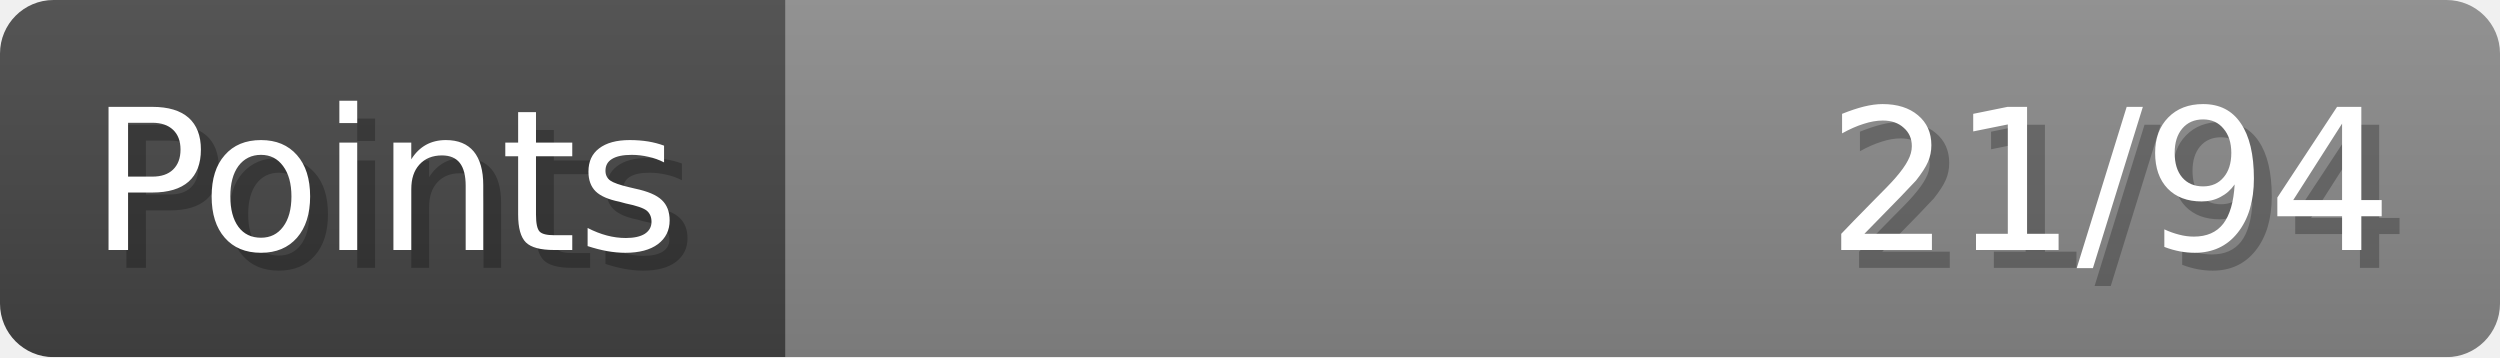
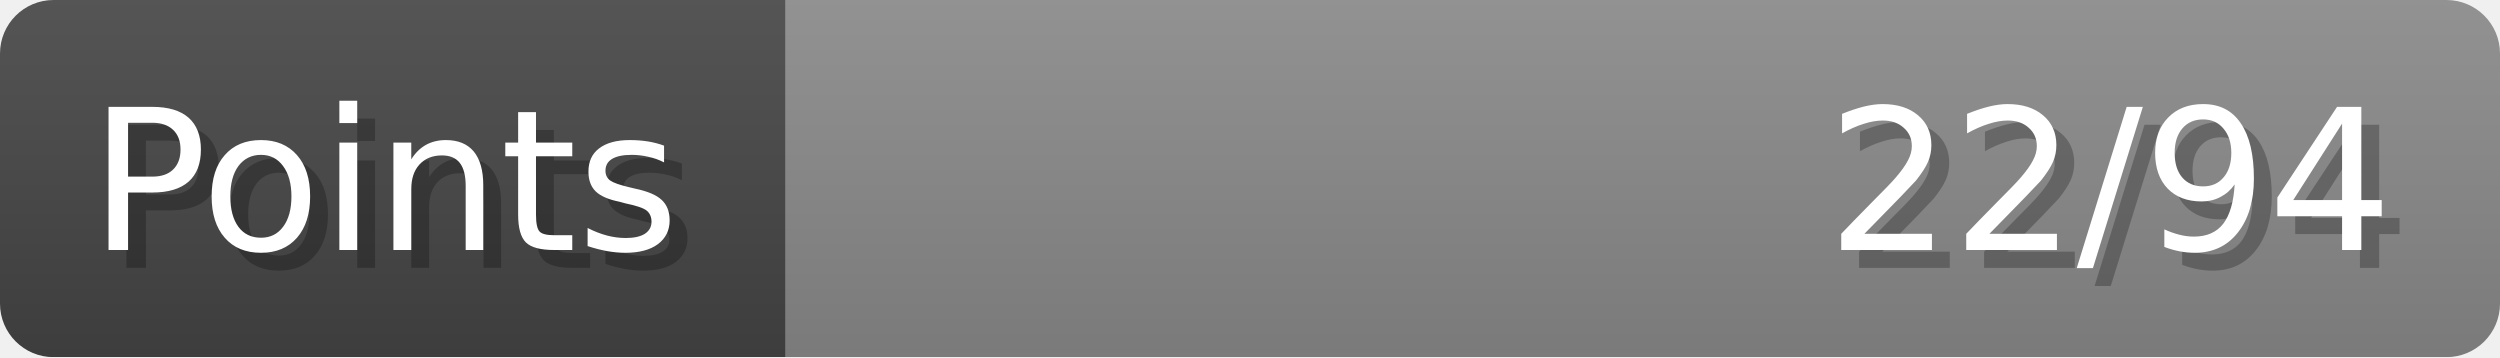
- <svg xmlns="http://www.w3.org/2000/svg" width="140px" height="20px" role="img" aria-label="Points: 21/94">
+ <svg xmlns="http://www.w3.org/2000/svg" width="140px" height="20px" role="img" aria-label="Points: 22/94">
  <linearGradient id="a" x2="0" y2="100%">
    <stop offset="0" stop-opacity=".1" stop-color="#EEE" />
    <stop offset="1" stop-opacity=".1" />
  </linearGradient>
  <mask id="m">
    <rect width="100%" height="100%" rx="3" fill="#FFF" />
  </mask>
  <g mask="url(#m)">
    <rect x="0" y="0" width="44" height="20" fill="#444" />
    <svg x="44" y="0" width="96" height="20">
      <rect width="100%" height="100%" fill="#888888" />
      <rect width="0%" height="100%" fill="#33CC11" transform="">
-         <animate attributeName="width" begin="0.5s" dur="600ms" from="0%" to="22%" repeatCount="1" fill="freeze" calcMode="spline" keyTimes="0; 1" keySplines="0.3, 0.61, 0.355, 1" />
+         <animate attributeName="width" begin="0.5s" dur="600ms" from="0%" to="23%" repeatCount="1" fill="freeze" calcMode="spline" keyTimes="0; 1" keySplines="0.3, 0.61, 0.355, 1" />
      </rect>
    </svg>
    <rect width="140" height="20" fill="url(#a)" />
  </g>
  <g aria-hidden="true" font-size="11" font-family="Verdana, DejaVu Sans, sans-serif" fill="#FFFFFF">
    <text x="6" y="15" fill="#000" opacity="0.25">Points</text>
    <text x="5" y="14">Points</text>
-     <text x="135" y="15" fill="#000" opacity="0.25" text-anchor="end">21/94</text>
-     <text x="134" y="14" text-anchor="end">21/94</text>
+     <text x="135" y="15" fill="#000" opacity="0.25" text-anchor="end">22/94</text>
+     <text x="134" y="14" text-anchor="end">22/94</text>
  </g>
</svg>
